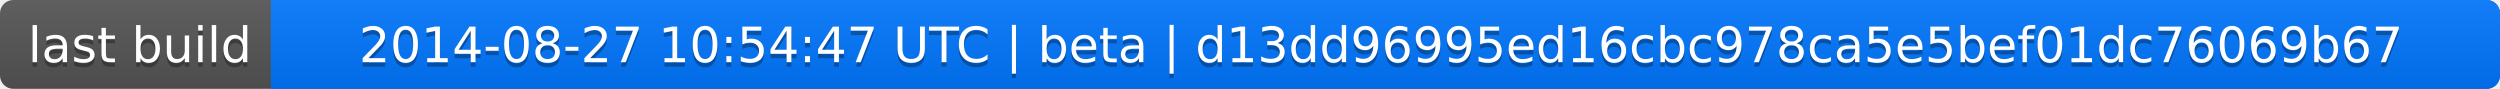
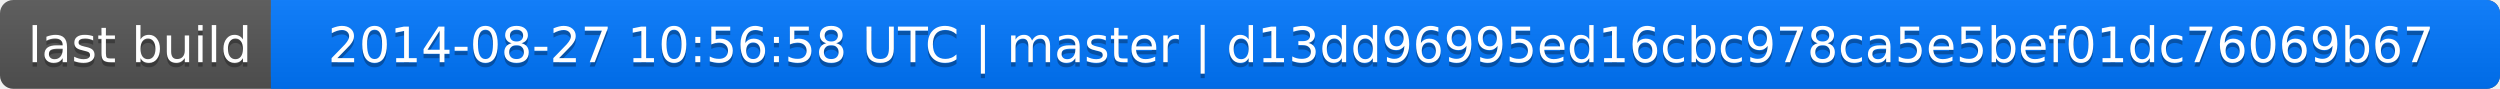
<svg xmlns="http://www.w3.org/2000/svg" width="563" height="20">
  <linearGradient id="a" x2="0" y2="100%">
    <stop offset="0" stop-color="#bbb" stop-opacity=".1" />
    <stop offset="1" stop-opacity=".1" />
  </linearGradient>
  <rect rx="3" width="563" height="20" fill="#555" />
  <rect rx="3" x="61" width="502" height="20" fill="#07f" />
  <path fill="#07f" d="M61 0h4v20h-4z" />
  <rect rx="3" width="563" height="20" fill="url(#a)" />
  <g fill="#fff" text-anchor="middle" font-family="DejaVu Sans,Verdana,Geneva,sans-serif" font-size="11">
    <text x="31.5" y="15" fill="#010101" fill-opacity=".3">last build</text>
    <text x="31.5" y="14">last build</text>
-     <text x="311" y="15" fill="#010101" fill-opacity=".3">2014-08-27 10:54:47 UTC | beta | d13dd96995ed16cbc978ca5e5bef01dc76069b67</text>
-     <text x="311" y="14">2014-08-27 10:54:47 UTC | beta | d13dd96995ed16cbc978ca5e5bef01dc76069b67</text>
+     <text x="311" y="15" fill="#010101" fill-opacity=".3">2014-08-27 10:56:58 UTC | master | d13dd96995ed16cbc978ca5e5bef01dc76069b67</text>
+     <text x="311" y="14">2014-08-27 10:56:58 UTC | master | d13dd96995ed16cbc978ca5e5bef01dc76069b67</text>
  </g>
</svg>
